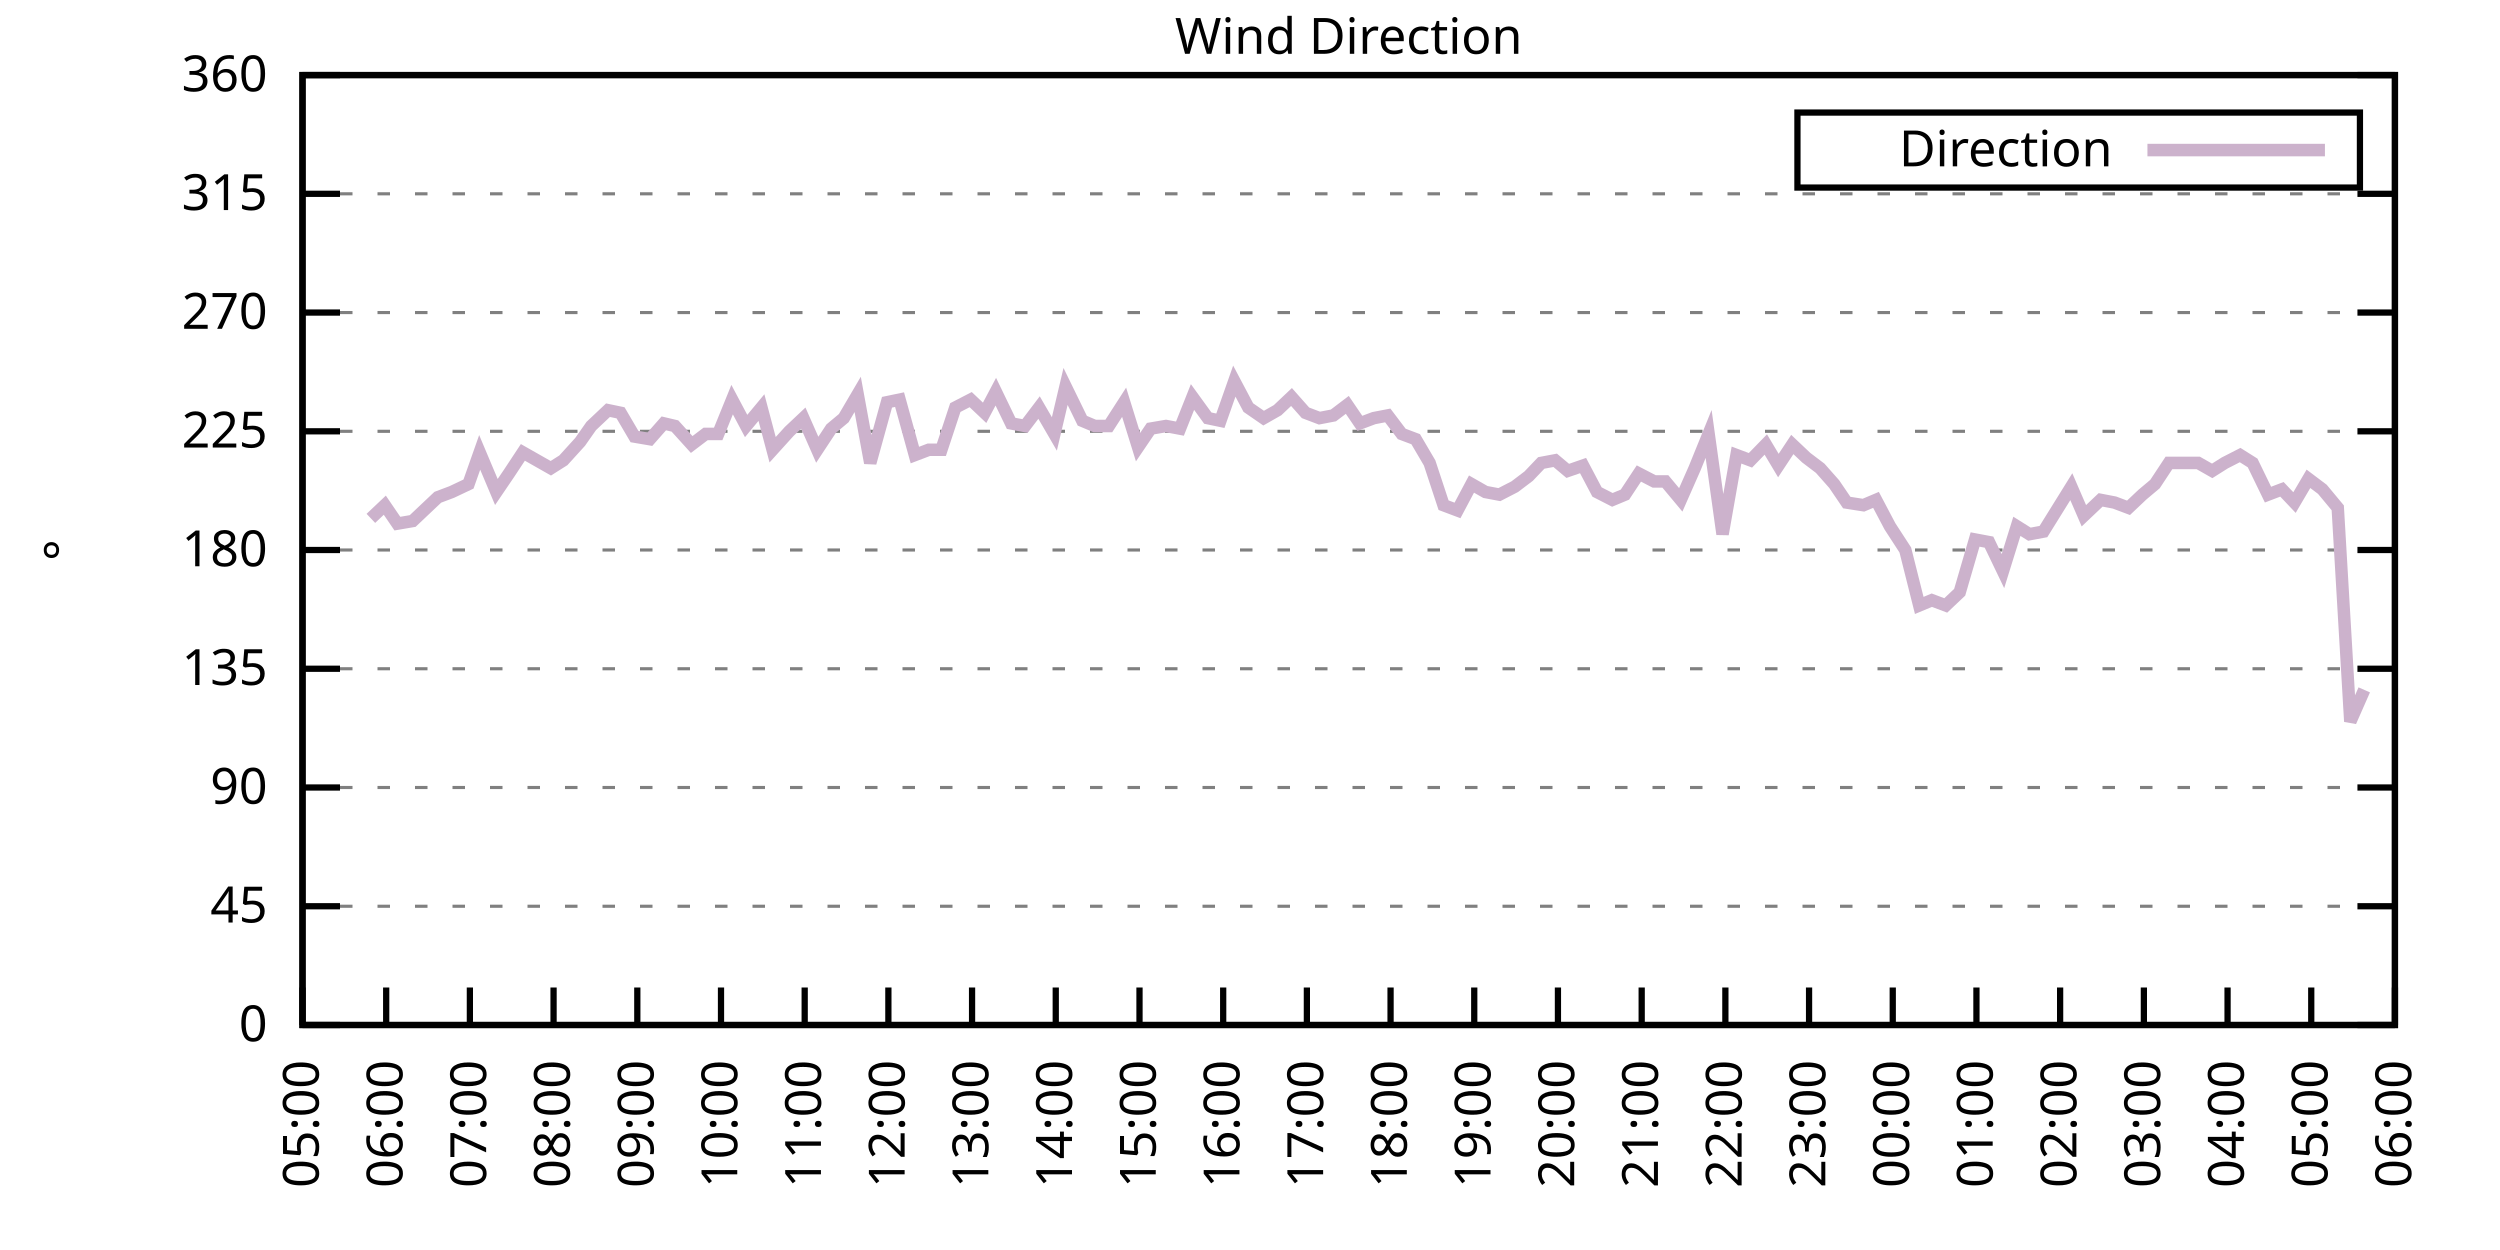
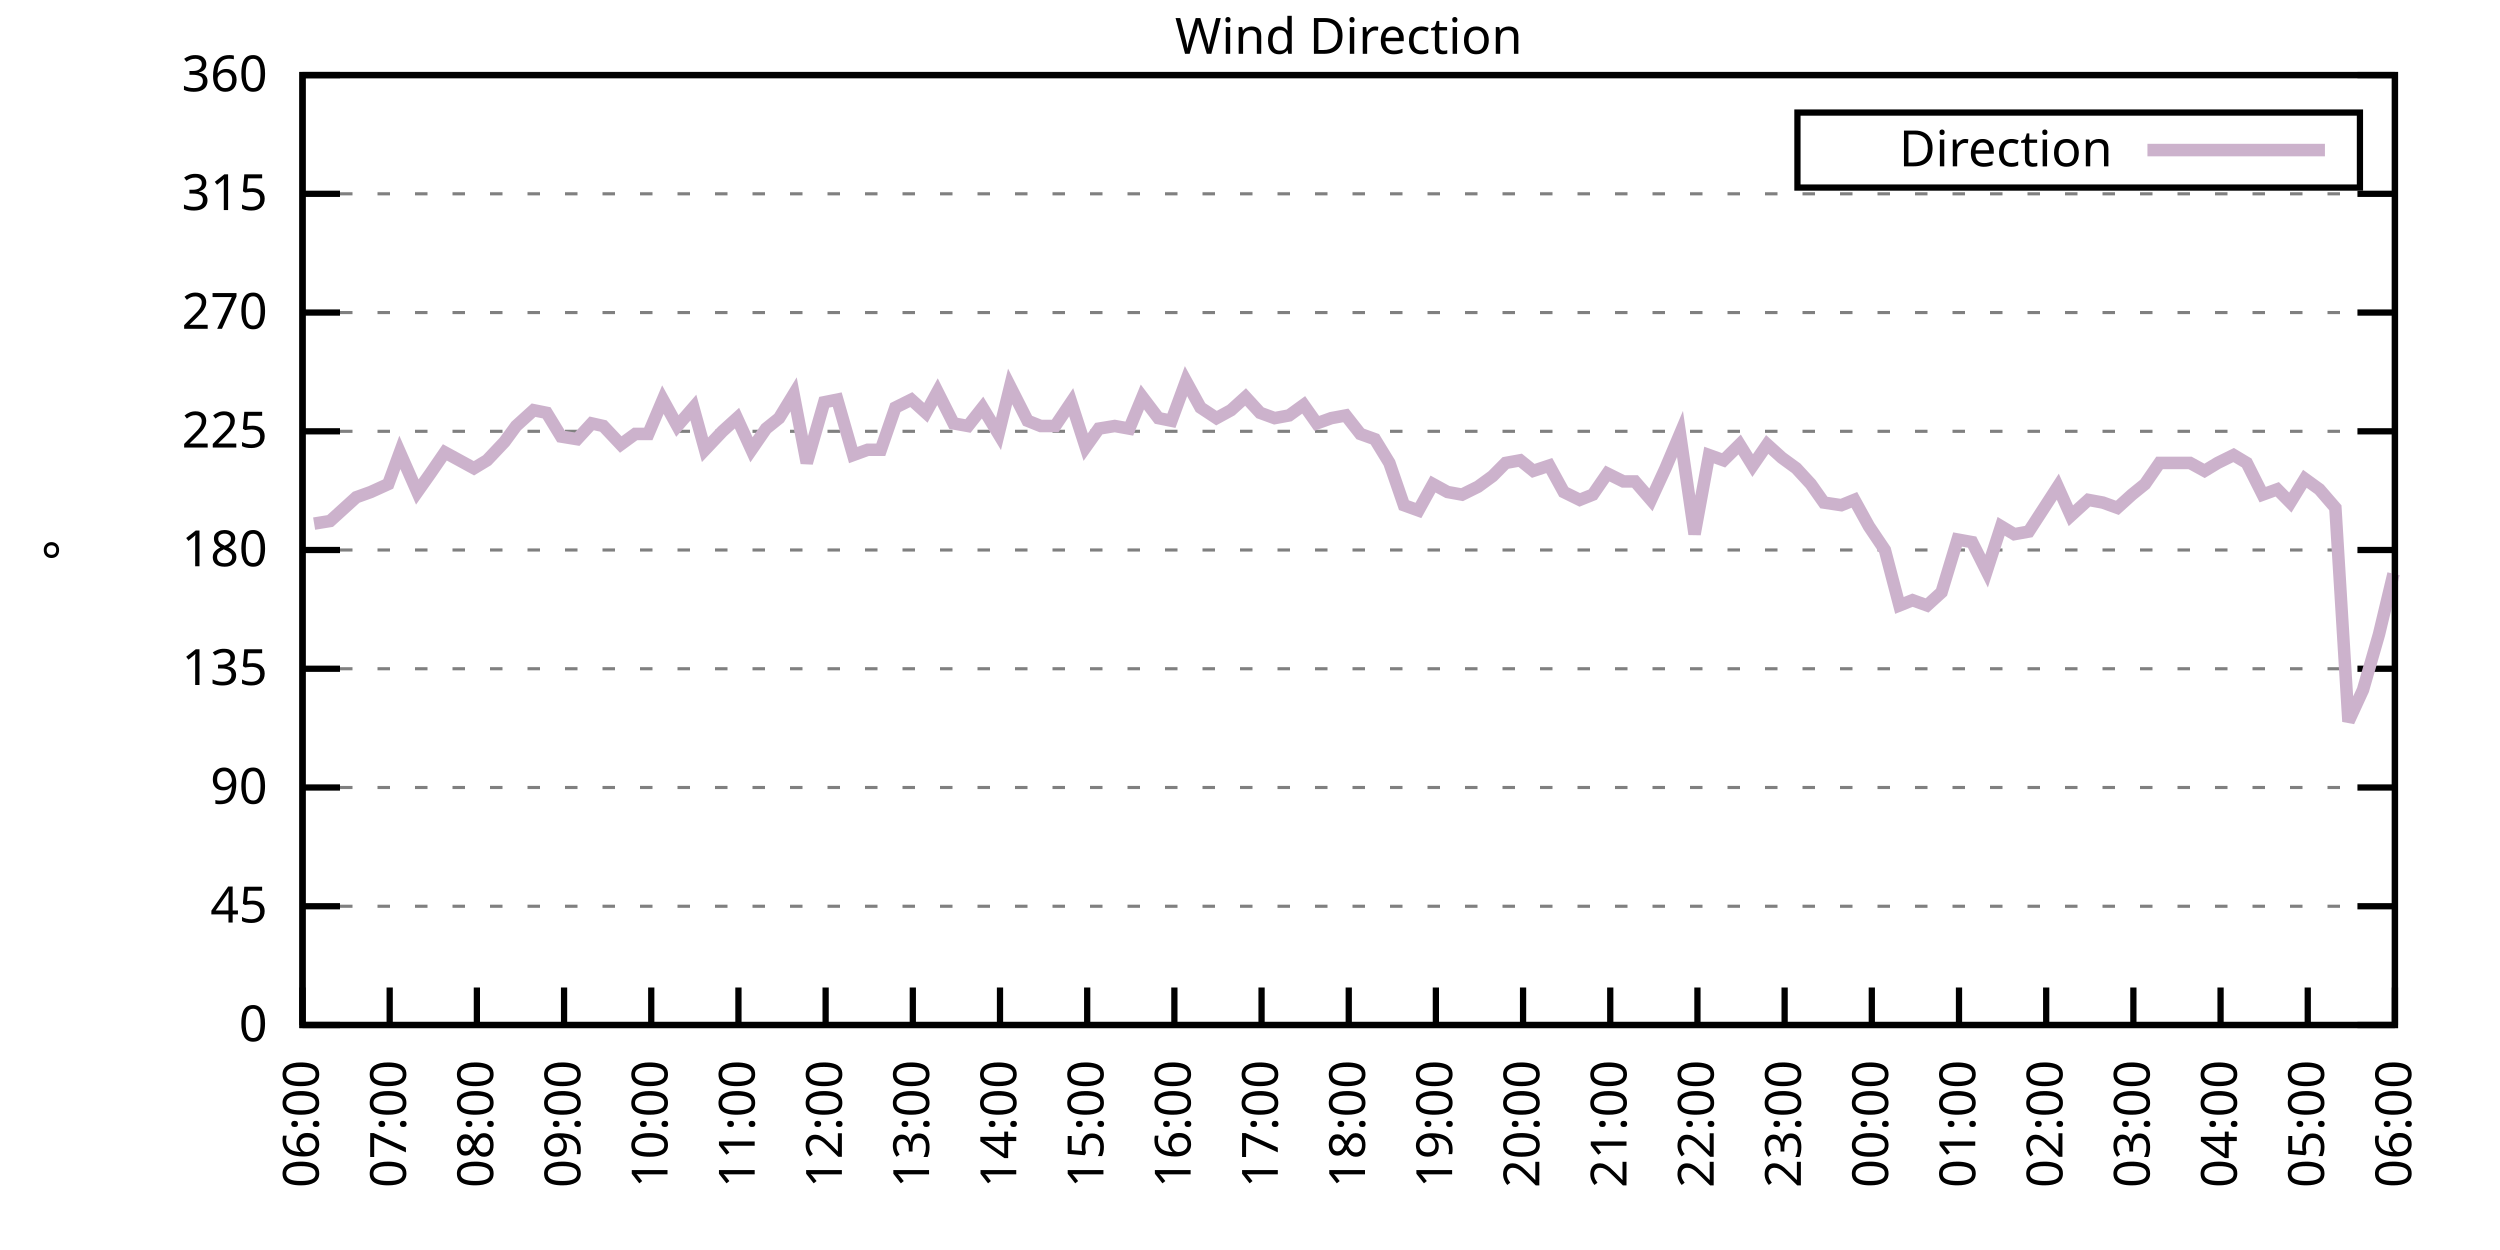
<svg xmlns="http://www.w3.org/2000/svg" xmlns:xlink="http://www.w3.org/1999/xlink" width="400" height="200" viewBox="0 0 400 200">
  <g id="gnuplot_canvas">
    <rect x="0" y="0" width="400" height="200" fill="none" />
    <defs>
      <circle id="gpDot" r="0.5" stroke-width="0.5" stroke="currentColor" />
      <path id="gpPt0" stroke-width="0.333" stroke="currentColor" d="M-1,0 h2 M0,-1 v2" />
      <path id="gpPt1" stroke-width="0.333" stroke="currentColor" d="M-1,-1 L1,1 M1,-1 L-1,1" />
      <path id="gpPt2" stroke-width="0.333" stroke="currentColor" d="M-1,0 L1,0 M0,-1 L0,1 M-1,-1 L1,1 M-1,1 L1,-1" />
      <rect id="gpPt3" stroke-width="0.333" stroke="currentColor" x="-1" y="-1" width="2" height="2" />
      <rect id="gpPt4" stroke-width="0.333" stroke="currentColor" fill="currentColor" x="-1" y="-1" width="2" height="2" />
      <circle id="gpPt5" stroke-width="0.333" stroke="currentColor" cx="0" cy="0" r="1" />
      <use xlink:href="#gpPt5" id="gpPt6" fill="currentColor" stroke="none" />
      <path id="gpPt7" stroke-width="0.333" stroke="currentColor" d="M0,-1.33 L-1.33,0.67 L1.33,0.67 z" />
      <use xlink:href="#gpPt7" id="gpPt8" fill="currentColor" stroke="none" />
      <use xlink:href="#gpPt7" id="gpPt9" stroke="currentColor" transform="rotate(180)" />
      <use xlink:href="#gpPt9" id="gpPt10" fill="currentColor" stroke="none" />
      <use xlink:href="#gpPt3" id="gpPt11" stroke="currentColor" transform="rotate(45)" />
      <use xlink:href="#gpPt11" id="gpPt12" fill="currentColor" stroke="none" />
      <path id="gpPt13" stroke-width="0.333" stroke="currentColor" d="M0,1.330 L1.265,0.411 L0.782,-1.067 L-0.782,-1.076 L-1.265,0.411 z" />
      <use xlink:href="#gpPt13" id="gpPt14" fill="currentColor" stroke="none" />
      <filter id="textbox" filterUnits="objectBoundingBox" x="0" y="0" height="1" width="1">
        <feFlood flood-color="white" flood-opacity="1" result="bgnd" />
        <feComposite in="SourceGraphic" in2="bgnd" operator="atop" />
      </filter>
      <filter id="greybox" filterUnits="objectBoundingBox" x="0" y="0" height="1" width="1">
        <feFlood flood-color="lightgrey" flood-opacity="1" result="grey" />
        <feComposite in="SourceGraphic" in2="grey" operator="atop" />
      </filter>
    </defs>
    <g fill="none" color="white" stroke="currentColor" stroke-width="1.00" stroke-linecap="butt" stroke-linejoin="miter">
</g>
    <g fill="none" color="black" stroke="currentColor" stroke-width="1.00" stroke-linecap="butt" stroke-linejoin="miter">
      <g stroke="none" shape-rendering="crispEdges">
        <polygon fill="rgb(255, 255, 255)" points="48.40,164.00 383.18,164.00 383.18,12.02 48.40,12.02 " />
      </g>
    </g>
    <g fill="none" color="black" stroke="currentColor" stroke-width="1.00" stroke-linecap="butt" stroke-linejoin="miter">
</g>
    <g fill="none" color="black" stroke="black" stroke-width="0.50" stroke-linecap="butt" stroke-linejoin="miter">
</g>
    <g fill="none" color="gray" stroke="currentColor" stroke-width="0.50" stroke-linecap="butt" stroke-linejoin="miter">
      <path stroke="gray" stroke-dasharray="2,4" class="gridline" d="M48.40,164.00 L383.19,164.00  " />
    </g>
    <g fill="none" color="gray" stroke="gray" stroke-width="1.00" stroke-linecap="butt" stroke-linejoin="miter">
</g>
    <g fill="none" color="black" stroke="currentColor" stroke-width="1.00" stroke-linecap="butt" stroke-linejoin="miter">
      <path stroke="black" d="M48.40,164.00 L54.40,164.00 M383.19,164.00 L377.19,164.00  " />
      <g transform="translate(42.80,166.60)" stroke="none" fill="black" font-family="Sans" font-size="8.00" text-anchor="end">
        <text>
          <tspan font-family="Sans"> 0</tspan>
        </text>
      </g>
    </g>
    <g fill="none" color="black" stroke="currentColor" stroke-width="1.00" stroke-linecap="butt" stroke-linejoin="miter">
</g>
    <g fill="none" color="black" stroke="black" stroke-width="0.50" stroke-linecap="butt" stroke-linejoin="miter">
</g>
    <g fill="none" color="gray" stroke="currentColor" stroke-width="0.50" stroke-linecap="butt" stroke-linejoin="miter">
      <path stroke="gray" stroke-dasharray="2,4" class="gridline" d="M48.40,145.00 L383.19,145.00  " />
    </g>
    <g fill="none" color="gray" stroke="gray" stroke-width="1.00" stroke-linecap="butt" stroke-linejoin="miter">
</g>
    <g fill="none" color="black" stroke="currentColor" stroke-width="1.00" stroke-linecap="butt" stroke-linejoin="miter">
      <path stroke="black" d="M48.40,145.00 L54.40,145.00 M383.19,145.00 L377.19,145.00  " />
      <g transform="translate(42.80,147.60)" stroke="none" fill="black" font-family="Sans" font-size="8.00" text-anchor="end">
        <text>
          <tspan font-family="Sans"> 45</tspan>
        </text>
      </g>
    </g>
    <g fill="none" color="black" stroke="currentColor" stroke-width="1.00" stroke-linecap="butt" stroke-linejoin="miter">
</g>
    <g fill="none" color="black" stroke="black" stroke-width="0.50" stroke-linecap="butt" stroke-linejoin="miter">
</g>
    <g fill="none" color="gray" stroke="currentColor" stroke-width="0.50" stroke-linecap="butt" stroke-linejoin="miter">
      <path stroke="gray" stroke-dasharray="2,4" class="gridline" d="M48.40,126.00 L383.19,126.00  " />
    </g>
    <g fill="none" color="gray" stroke="gray" stroke-width="1.00" stroke-linecap="butt" stroke-linejoin="miter">
</g>
    <g fill="none" color="black" stroke="currentColor" stroke-width="1.00" stroke-linecap="butt" stroke-linejoin="miter">
      <path stroke="black" d="M48.40,126.00 L54.40,126.00 M383.19,126.00 L377.19,126.00  " />
      <g transform="translate(42.80,128.60)" stroke="none" fill="black" font-family="Sans" font-size="8.00" text-anchor="end">
        <text>
          <tspan font-family="Sans"> 90</tspan>
        </text>
      </g>
    </g>
    <g fill="none" color="black" stroke="currentColor" stroke-width="1.00" stroke-linecap="butt" stroke-linejoin="miter">
</g>
    <g fill="none" color="black" stroke="black" stroke-width="0.50" stroke-linecap="butt" stroke-linejoin="miter">
</g>
    <g fill="none" color="gray" stroke="currentColor" stroke-width="0.50" stroke-linecap="butt" stroke-linejoin="miter">
      <path stroke="gray" stroke-dasharray="2,4" class="gridline" d="M48.40,107.00 L383.19,107.00  " />
    </g>
    <g fill="none" color="gray" stroke="gray" stroke-width="1.00" stroke-linecap="butt" stroke-linejoin="miter">
</g>
    <g fill="none" color="black" stroke="currentColor" stroke-width="1.00" stroke-linecap="butt" stroke-linejoin="miter">
      <path stroke="black" d="M48.40,107.00 L54.40,107.00 M383.19,107.00 L377.19,107.00  " />
      <g transform="translate(42.80,109.60)" stroke="none" fill="black" font-family="Sans" font-size="8.00" text-anchor="end">
        <text>
          <tspan font-family="Sans"> 135</tspan>
        </text>
      </g>
    </g>
    <g fill="none" color="black" stroke="currentColor" stroke-width="1.00" stroke-linecap="butt" stroke-linejoin="miter">
</g>
    <g fill="none" color="black" stroke="black" stroke-width="0.50" stroke-linecap="butt" stroke-linejoin="miter">
</g>
    <g fill="none" color="gray" stroke="currentColor" stroke-width="0.50" stroke-linecap="butt" stroke-linejoin="miter">
      <path stroke="gray" stroke-dasharray="2,4" class="gridline" d="M48.40,88.00 L383.19,88.00  " />
    </g>
    <g fill="none" color="gray" stroke="gray" stroke-width="1.00" stroke-linecap="butt" stroke-linejoin="miter">
</g>
    <g fill="none" color="black" stroke="currentColor" stroke-width="1.00" stroke-linecap="butt" stroke-linejoin="miter">
      <path stroke="black" d="M48.40,88.00 L54.40,88.00 M383.19,88.00 L377.19,88.00  " />
      <g transform="translate(42.80,90.60)" stroke="none" fill="black" font-family="Sans" font-size="8.00" text-anchor="end">
        <text>
          <tspan font-family="Sans"> 180</tspan>
        </text>
      </g>
    </g>
    <g fill="none" color="black" stroke="currentColor" stroke-width="1.00" stroke-linecap="butt" stroke-linejoin="miter">
</g>
    <g fill="none" color="black" stroke="black" stroke-width="0.50" stroke-linecap="butt" stroke-linejoin="miter">
</g>
    <g fill="none" color="gray" stroke="currentColor" stroke-width="0.50" stroke-linecap="butt" stroke-linejoin="miter">
      <path stroke="gray" stroke-dasharray="2,4" class="gridline" d="M48.40,69.01 L383.19,69.01  " />
    </g>
    <g fill="none" color="gray" stroke="gray" stroke-width="1.00" stroke-linecap="butt" stroke-linejoin="miter">
</g>
    <g fill="none" color="black" stroke="currentColor" stroke-width="1.00" stroke-linecap="butt" stroke-linejoin="miter">
      <path stroke="black" d="M48.40,69.01 L54.40,69.01 M383.19,69.01 L377.19,69.01  " />
      <g transform="translate(42.80,71.61)" stroke="none" fill="black" font-family="Sans" font-size="8.00" text-anchor="end">
        <text>
          <tspan font-family="Sans"> 225</tspan>
        </text>
      </g>
    </g>
    <g fill="none" color="black" stroke="currentColor" stroke-width="1.00" stroke-linecap="butt" stroke-linejoin="miter">
</g>
    <g fill="none" color="black" stroke="black" stroke-width="0.50" stroke-linecap="butt" stroke-linejoin="miter">
</g>
    <g fill="none" color="gray" stroke="currentColor" stroke-width="0.50" stroke-linecap="butt" stroke-linejoin="miter">
      <path stroke="gray" stroke-dasharray="2,4" class="gridline" d="M48.40,50.01 L383.19,50.01  " />
    </g>
    <g fill="none" color="gray" stroke="gray" stroke-width="1.00" stroke-linecap="butt" stroke-linejoin="miter">
</g>
    <g fill="none" color="black" stroke="currentColor" stroke-width="1.00" stroke-linecap="butt" stroke-linejoin="miter">
      <path stroke="black" d="M48.40,50.01 L54.40,50.01 M383.19,50.01 L377.19,50.01  " />
      <g transform="translate(42.80,52.61)" stroke="none" fill="black" font-family="Sans" font-size="8.00" text-anchor="end">
        <text>
          <tspan font-family="Sans"> 270</tspan>
        </text>
      </g>
    </g>
    <g fill="none" color="black" stroke="currentColor" stroke-width="1.00" stroke-linecap="butt" stroke-linejoin="miter">
</g>
    <g fill="none" color="black" stroke="black" stroke-width="0.50" stroke-linecap="butt" stroke-linejoin="miter">
</g>
    <g fill="none" color="gray" stroke="currentColor" stroke-width="0.50" stroke-linecap="butt" stroke-linejoin="miter">
      <path stroke="gray" stroke-dasharray="2,4" class="gridline" d="M48.40,31.01 L383.19,31.01  " />
    </g>
    <g fill="none" color="gray" stroke="gray" stroke-width="1.00" stroke-linecap="butt" stroke-linejoin="miter">
</g>
    <g fill="none" color="black" stroke="currentColor" stroke-width="1.00" stroke-linecap="butt" stroke-linejoin="miter">
      <path stroke="black" d="M48.40,31.01 L54.40,31.01 M383.19,31.01 L377.19,31.01  " />
      <g transform="translate(42.80,33.61)" stroke="none" fill="black" font-family="Sans" font-size="8.00" text-anchor="end">
        <text>
          <tspan font-family="Sans"> 315</tspan>
        </text>
      </g>
    </g>
    <g fill="none" color="black" stroke="currentColor" stroke-width="1.00" stroke-linecap="butt" stroke-linejoin="miter">
</g>
    <g fill="none" color="black" stroke="black" stroke-width="0.50" stroke-linecap="butt" stroke-linejoin="miter">
</g>
    <g fill="none" color="gray" stroke="currentColor" stroke-width="0.50" stroke-linecap="butt" stroke-linejoin="miter">
      <path stroke="gray" stroke-dasharray="2,4" class="gridline" d="M48.40,12.01 L383.19,12.01  " />
    </g>
    <g fill="none" color="gray" stroke="gray" stroke-width="1.00" stroke-linecap="butt" stroke-linejoin="miter">
</g>
    <g fill="none" color="black" stroke="currentColor" stroke-width="1.00" stroke-linecap="butt" stroke-linejoin="miter">
      <path stroke="black" d="M48.40,12.01 L54.40,12.01 M383.19,12.01 L377.19,12.01  " />
      <g transform="translate(42.80,14.61)" stroke="none" fill="black" font-family="Sans" font-size="8.00" text-anchor="end">
        <text>
          <tspan font-family="Sans"> 360</tspan>
        </text>
      </g>
    </g>
    <g fill="none" color="black" stroke="currentColor" stroke-width="1.00" stroke-linecap="butt" stroke-linejoin="miter">
      <path stroke="black" d="M48.40,164.00 L48.40,158.00  " />
      <g transform="translate(51.00,169.60) rotate(270.00)" stroke="none" fill="black" font-family="Sans" font-size="8.00" text-anchor="end">
        <text>
-           <tspan font-family="Sans">05:00</tspan>
-         </text>
-       </g>
-     </g>
-     <g fill="none" color="black" stroke="currentColor" stroke-width="1.00" stroke-linecap="butt" stroke-linejoin="miter">
-       <path stroke="black" d="M61.79,164.00 L61.79,158.00  " />
-       <g transform="translate(64.39,169.60) rotate(270.00)" stroke="none" fill="black" font-family="Sans" font-size="8.00" text-anchor="end">
-         <text>
          <tspan font-family="Sans">06:00</tspan>
        </text>
      </g>
    </g>
    <g fill="none" color="black" stroke="currentColor" stroke-width="1.00" stroke-linecap="butt" stroke-linejoin="miter">
-       <path stroke="black" d="M75.18,164.00 L75.18,158.00  " />
-       <g transform="translate(77.78,169.60) rotate(270.00)" stroke="none" fill="black" font-family="Sans" font-size="8.00" text-anchor="end">
+       <path stroke="black" d="M62.35,164.00 L62.35,158.00  " />
+       <g transform="translate(64.95,169.60) rotate(270.00)" stroke="none" fill="black" font-family="Sans" font-size="8.00" text-anchor="end">
        <text>
          <tspan font-family="Sans">07:00</tspan>
        </text>
      </g>
    </g>
    <g fill="none" color="black" stroke="currentColor" stroke-width="1.00" stroke-linecap="butt" stroke-linejoin="miter">
-       <path stroke="black" d="M88.57,164.00 L88.57,158.00  " />
-       <g transform="translate(91.17,169.60) rotate(270.00)" stroke="none" fill="black" font-family="Sans" font-size="8.00" text-anchor="end">
+       <path stroke="black" d="M76.30,164.00 L76.30,158.00  " />
+       <g transform="translate(78.90,169.60) rotate(270.00)" stroke="none" fill="black" font-family="Sans" font-size="8.00" text-anchor="end">
        <text>
          <tspan font-family="Sans">08:00</tspan>
        </text>
      </g>
    </g>
    <g fill="none" color="black" stroke="currentColor" stroke-width="1.00" stroke-linecap="butt" stroke-linejoin="miter">
-       <path stroke="black" d="M101.97,164.00 L101.97,158.00  " />
-       <g transform="translate(104.57,169.60) rotate(270.00)" stroke="none" fill="black" font-family="Sans" font-size="8.00" text-anchor="end">
+       <path stroke="black" d="M90.25,164.00 L90.25,158.00  " />
+       <g transform="translate(92.85,169.60) rotate(270.00)" stroke="none" fill="black" font-family="Sans" font-size="8.00" text-anchor="end">
        <text>
          <tspan font-family="Sans">09:00</tspan>
        </text>
      </g>
    </g>
    <g fill="none" color="black" stroke="currentColor" stroke-width="1.00" stroke-linecap="butt" stroke-linejoin="miter">
-       <path stroke="black" d="M115.36,164.00 L115.36,158.00  " />
-       <g transform="translate(117.96,169.60) rotate(270.00)" stroke="none" fill="black" font-family="Sans" font-size="8.00" text-anchor="end">
+       <path stroke="black" d="M104.20,164.00 L104.20,158.00  " />
+       <g transform="translate(106.80,169.60) rotate(270.00)" stroke="none" fill="black" font-family="Sans" font-size="8.00" text-anchor="end">
        <text>
          <tspan font-family="Sans">10:00</tspan>
        </text>
      </g>
    </g>
    <g fill="none" color="black" stroke="currentColor" stroke-width="1.00" stroke-linecap="butt" stroke-linejoin="miter">
-       <path stroke="black" d="M128.75,164.00 L128.75,158.00  " />
-       <g transform="translate(131.35,169.60) rotate(270.00)" stroke="none" fill="black" font-family="Sans" font-size="8.00" text-anchor="end">
+       <path stroke="black" d="M118.15,164.00 L118.15,158.00  " />
+       <g transform="translate(120.75,169.60) rotate(270.00)" stroke="none" fill="black" font-family="Sans" font-size="8.00" text-anchor="end">
        <text>
          <tspan font-family="Sans">11:00</tspan>
        </text>
      </g>
    </g>
    <g fill="none" color="black" stroke="currentColor" stroke-width="1.00" stroke-linecap="butt" stroke-linejoin="miter">
-       <path stroke="black" d="M142.14,164.00 L142.14,158.00  " />
-       <g transform="translate(144.74,169.60) rotate(270.00)" stroke="none" fill="black" font-family="Sans" font-size="8.00" text-anchor="end">
+       <path stroke="black" d="M132.10,164.00 L132.10,158.00  " />
+       <g transform="translate(134.70,169.60) rotate(270.00)" stroke="none" fill="black" font-family="Sans" font-size="8.00" text-anchor="end">
        <text>
          <tspan font-family="Sans">12:00</tspan>
        </text>
      </g>
    </g>
    <g fill="none" color="black" stroke="currentColor" stroke-width="1.00" stroke-linecap="butt" stroke-linejoin="miter">
-       <path stroke="black" d="M155.53,164.00 L155.53,158.00  " />
-       <g transform="translate(158.13,169.60) rotate(270.00)" stroke="none" fill="black" font-family="Sans" font-size="8.00" text-anchor="end">
+       <path stroke="black" d="M146.05,164.00 L146.05,158.00  " />
+       <g transform="translate(148.65,169.60) rotate(270.00)" stroke="none" fill="black" font-family="Sans" font-size="8.00" text-anchor="end">
        <text>
          <tspan font-family="Sans">13:00</tspan>
        </text>
      </g>
    </g>
    <g fill="none" color="black" stroke="currentColor" stroke-width="1.00" stroke-linecap="butt" stroke-linejoin="miter">
-       <path stroke="black" d="M168.92,164.00 L168.92,158.00  " />
-       <g transform="translate(171.52,169.60) rotate(270.00)" stroke="none" fill="black" font-family="Sans" font-size="8.00" text-anchor="end">
+       <path stroke="black" d="M160.00,164.00 L160.00,158.00  " />
+       <g transform="translate(162.60,169.60) rotate(270.00)" stroke="none" fill="black" font-family="Sans" font-size="8.00" text-anchor="end">
        <text>
          <tspan font-family="Sans">14:00</tspan>
        </text>
      </g>
    </g>
    <g fill="none" color="black" stroke="currentColor" stroke-width="1.00" stroke-linecap="butt" stroke-linejoin="miter">
-       <path stroke="black" d="M182.32,164.00 L182.32,158.00  " />
-       <g transform="translate(184.92,169.60) rotate(270.00)" stroke="none" fill="black" font-family="Sans" font-size="8.00" text-anchor="end">
+       <path stroke="black" d="M173.95,164.00 L173.95,158.00  " />
+       <g transform="translate(176.55,169.60) rotate(270.00)" stroke="none" fill="black" font-family="Sans" font-size="8.00" text-anchor="end">
        <text>
          <tspan font-family="Sans">15:00</tspan>
        </text>
      </g>
    </g>
    <g fill="none" color="black" stroke="currentColor" stroke-width="1.00" stroke-linecap="butt" stroke-linejoin="miter">
-       <path stroke="black" d="M195.71,164.00 L195.71,158.00  " />
-       <g transform="translate(198.31,169.60) rotate(270.00)" stroke="none" fill="black" font-family="Sans" font-size="8.00" text-anchor="end">
+       <path stroke="black" d="M187.90,164.00 L187.90,158.00  " />
+       <g transform="translate(190.50,169.60) rotate(270.00)" stroke="none" fill="black" font-family="Sans" font-size="8.00" text-anchor="end">
        <text>
          <tspan font-family="Sans">16:00</tspan>
        </text>
      </g>
    </g>
    <g fill="none" color="black" stroke="currentColor" stroke-width="1.00" stroke-linecap="butt" stroke-linejoin="miter">
-       <path stroke="black" d="M209.10,164.00 L209.10,158.00  " />
-       <g transform="translate(211.70,169.60) rotate(270.00)" stroke="none" fill="black" font-family="Sans" font-size="8.00" text-anchor="end">
+       <path stroke="black" d="M201.85,164.00 L201.85,158.00  " />
+       <g transform="translate(204.45,169.60) rotate(270.00)" stroke="none" fill="black" font-family="Sans" font-size="8.00" text-anchor="end">
        <text>
          <tspan font-family="Sans">17:00</tspan>
        </text>
      </g>
    </g>
    <g fill="none" color="black" stroke="currentColor" stroke-width="1.00" stroke-linecap="butt" stroke-linejoin="miter">
-       <path stroke="black" d="M222.49,164.00 L222.49,158.00  " />
-       <g transform="translate(225.09,169.60) rotate(270.00)" stroke="none" fill="black" font-family="Sans" font-size="8.00" text-anchor="end">
+       <path stroke="black" d="M215.80,164.00 L215.80,158.00  " />
+       <g transform="translate(218.40,169.60) rotate(270.00)" stroke="none" fill="black" font-family="Sans" font-size="8.00" text-anchor="end">
        <text>
          <tspan font-family="Sans">18:00</tspan>
        </text>
      </g>
    </g>
    <g fill="none" color="black" stroke="currentColor" stroke-width="1.00" stroke-linecap="butt" stroke-linejoin="miter">
-       <path stroke="black" d="M235.88,164.00 L235.88,158.00  " />
-       <g transform="translate(238.48,169.60) rotate(270.00)" stroke="none" fill="black" font-family="Sans" font-size="8.00" text-anchor="end">
+       <path stroke="black" d="M229.74,164.00 L229.74,158.00  " />
+       <g transform="translate(232.34,169.60) rotate(270.00)" stroke="none" fill="black" font-family="Sans" font-size="8.00" text-anchor="end">
        <text>
          <tspan font-family="Sans">19:00</tspan>
        </text>
      </g>
    </g>
    <g fill="none" color="black" stroke="currentColor" stroke-width="1.00" stroke-linecap="butt" stroke-linejoin="miter">
-       <path stroke="black" d="M249.27,164.00 L249.27,158.00  " />
-       <g transform="translate(251.87,169.60) rotate(270.00)" stroke="none" fill="black" font-family="Sans" font-size="8.00" text-anchor="end">
+       <path stroke="black" d="M243.69,164.00 L243.69,158.00  " />
+       <g transform="translate(246.29,169.60) rotate(270.00)" stroke="none" fill="black" font-family="Sans" font-size="8.00" text-anchor="end">
        <text>
          <tspan font-family="Sans">20:00</tspan>
        </text>
      </g>
    </g>
    <g fill="none" color="black" stroke="currentColor" stroke-width="1.00" stroke-linecap="butt" stroke-linejoin="miter">
-       <path stroke="black" d="M262.67,164.00 L262.67,158.00  " />
-       <g transform="translate(265.27,169.60) rotate(270.00)" stroke="none" fill="black" font-family="Sans" font-size="8.00" text-anchor="end">
+       <path stroke="black" d="M257.64,164.00 L257.64,158.00  " />
+       <g transform="translate(260.24,169.60) rotate(270.00)" stroke="none" fill="black" font-family="Sans" font-size="8.00" text-anchor="end">
        <text>
          <tspan font-family="Sans">21:00</tspan>
        </text>
      </g>
    </g>
    <g fill="none" color="black" stroke="currentColor" stroke-width="1.00" stroke-linecap="butt" stroke-linejoin="miter">
-       <path stroke="black" d="M276.06,164.00 L276.06,158.00  " />
-       <g transform="translate(278.66,169.60) rotate(270.00)" stroke="none" fill="black" font-family="Sans" font-size="8.00" text-anchor="end">
+       <path stroke="black" d="M271.59,164.00 L271.59,158.00  " />
+       <g transform="translate(274.19,169.60) rotate(270.00)" stroke="none" fill="black" font-family="Sans" font-size="8.00" text-anchor="end">
        <text>
          <tspan font-family="Sans">22:00</tspan>
        </text>
      </g>
    </g>
    <g fill="none" color="black" stroke="currentColor" stroke-width="1.00" stroke-linecap="butt" stroke-linejoin="miter">
-       <path stroke="black" d="M289.45,164.00 L289.45,158.00  " />
-       <g transform="translate(292.05,169.60) rotate(270.00)" stroke="none" fill="black" font-family="Sans" font-size="8.00" text-anchor="end">
+       <path stroke="black" d="M285.54,164.00 L285.54,158.00  " />
+       <g transform="translate(288.14,169.60) rotate(270.00)" stroke="none" fill="black" font-family="Sans" font-size="8.00" text-anchor="end">
        <text>
          <tspan font-family="Sans">23:00</tspan>
        </text>
      </g>
    </g>
    <g fill="none" color="black" stroke="currentColor" stroke-width="1.00" stroke-linecap="butt" stroke-linejoin="miter">
-       <path stroke="black" d="M302.84,164.00 L302.84,158.00  " />
-       <g transform="translate(305.44,169.60) rotate(270.00)" stroke="none" fill="black" font-family="Sans" font-size="8.00" text-anchor="end">
+       <path stroke="black" d="M299.49,164.00 L299.49,158.00  " />
+       <g transform="translate(302.09,169.60) rotate(270.00)" stroke="none" fill="black" font-family="Sans" font-size="8.00" text-anchor="end">
        <text>
          <tspan font-family="Sans">00:00</tspan>
        </text>
      </g>
    </g>
    <g fill="none" color="black" stroke="currentColor" stroke-width="1.00" stroke-linecap="butt" stroke-linejoin="miter">
-       <path stroke="black" d="M316.23,164.00 L316.23,158.00  " />
-       <g transform="translate(318.83,169.60) rotate(270.00)" stroke="none" fill="black" font-family="Sans" font-size="8.00" text-anchor="end">
+       <path stroke="black" d="M313.44,164.00 L313.44,158.00  " />
+       <g transform="translate(316.04,169.60) rotate(270.00)" stroke="none" fill="black" font-family="Sans" font-size="8.00" text-anchor="end">
        <text>
          <tspan font-family="Sans">01:00</tspan>
        </text>
      </g>
    </g>
    <g fill="none" color="black" stroke="currentColor" stroke-width="1.00" stroke-linecap="butt" stroke-linejoin="miter">
-       <path stroke="black" d="M329.62,164.00 L329.62,158.00  " />
-       <g transform="translate(332.22,169.60) rotate(270.00)" stroke="none" fill="black" font-family="Sans" font-size="8.00" text-anchor="end">
+       <path stroke="black" d="M327.39,164.00 L327.39,158.00  " />
+       <g transform="translate(329.99,169.60) rotate(270.00)" stroke="none" fill="black" font-family="Sans" font-size="8.00" text-anchor="end">
        <text>
          <tspan font-family="Sans">02:00</tspan>
        </text>
      </g>
    </g>
    <g fill="none" color="black" stroke="currentColor" stroke-width="1.00" stroke-linecap="butt" stroke-linejoin="miter">
-       <path stroke="black" d="M343.02,164.00 L343.02,158.00  " />
-       <g transform="translate(345.62,169.60) rotate(270.00)" stroke="none" fill="black" font-family="Sans" font-size="8.00" text-anchor="end">
+       <path stroke="black" d="M341.34,164.00 L341.34,158.00  " />
+       <g transform="translate(343.94,169.60) rotate(270.00)" stroke="none" fill="black" font-family="Sans" font-size="8.00" text-anchor="end">
        <text>
          <tspan font-family="Sans">03:00</tspan>
        </text>
      </g>
    </g>
    <g fill="none" color="black" stroke="currentColor" stroke-width="1.00" stroke-linecap="butt" stroke-linejoin="miter">
-       <path stroke="black" d="M356.41,164.00 L356.41,158.00  " />
-       <g transform="translate(359.01,169.60) rotate(270.00)" stroke="none" fill="black" font-family="Sans" font-size="8.00" text-anchor="end">
+       <path stroke="black" d="M355.29,164.00 L355.29,158.00  " />
+       <g transform="translate(357.89,169.60) rotate(270.00)" stroke="none" fill="black" font-family="Sans" font-size="8.00" text-anchor="end">
        <text>
          <tspan font-family="Sans">04:00</tspan>
        </text>
      </g>
    </g>
    <g fill="none" color="black" stroke="currentColor" stroke-width="1.00" stroke-linecap="butt" stroke-linejoin="miter">
-       <path stroke="black" d="M369.80,164.00 L369.80,158.00  " />
-       <g transform="translate(372.40,169.60) rotate(270.00)" stroke="none" fill="black" font-family="Sans" font-size="8.00" text-anchor="end">
+       <path stroke="black" d="M369.24,164.00 L369.24,158.00  " />
+       <g transform="translate(371.84,169.60) rotate(270.00)" stroke="none" fill="black" font-family="Sans" font-size="8.00" text-anchor="end">
        <text>
          <tspan font-family="Sans">05:00</tspan>
        </text>
      </g>
    </g>
    <g fill="none" color="black" stroke="currentColor" stroke-width="1.00" stroke-linecap="butt" stroke-linejoin="miter">
      <path stroke="black" d="M383.19,164.00 L383.19,158.00  " />
      <g transform="translate(385.79,169.60) rotate(270.00)" stroke="none" fill="black" font-family="Sans" font-size="8.00" text-anchor="end">
        <text>
          <tspan font-family="Sans">06:00</tspan>
        </text>
      </g>
    </g>
    <g fill="none" color="black" stroke="currentColor" stroke-width="1.00" stroke-linecap="butt" stroke-linejoin="miter">
</g>
    <g fill="none" color="black" stroke="currentColor" stroke-width="1.00" stroke-linecap="butt" stroke-linejoin="miter">
      <path stroke="black" d="M48.40,12.01 L48.40,164.00 L383.19,164.00 L383.19,12.01 L48.40,12.01 Z  " />
    </g>
    <g fill="none" color="black" stroke="currentColor" stroke-width="1.00" stroke-linecap="butt" stroke-linejoin="miter">
</g>
    <g fill="none" color="black" stroke="currentColor" stroke-width="1.00" stroke-linecap="butt" stroke-linejoin="miter">
      <path stroke="black" d="M287.59,30.01 L287.59,18.01 L377.59,18.01 L377.59,30.01 L287.59,30.01 Z  " />
    </g>
    <g id="Wind_direction_plot_1">
      <g fill="none" color="white" stroke="black" stroke-width="2.00" stroke-linecap="butt" stroke-linejoin="miter">
</g>
      <g fill="none" color="black" stroke="currentColor" stroke-width="2.00" stroke-linecap="butt" stroke-linejoin="miter">
        <g transform="translate(337.99,26.61)" stroke="none" fill="black" font-family="Sans" font-size="8.00" text-anchor="end">
          <text>
            <tspan font-family="Sans">Direction</tspan>
          </text>
        </g>
      </g>
      <g fill="none" color="black" stroke="currentColor" stroke-width="2.00" stroke-linecap="butt" stroke-linejoin="miter">
-         <path stroke="rgb(204, 178, 204)" d="M343.59,24.01 L371.99,24.01 M59.34,82.94 L61.57,80.83 L63.58,83.78 L66.03,83.36 L68.26,81.25 L70.05,79.56   L72.28,78.72 L74.96,77.45 L76.75,72.38 L79.42,78.72 L81.43,75.76 L83.66,72.38 L88.13,74.92 L90.14,73.65   L92.82,70.70 L94.60,68.16 L97.28,65.63 L99.29,66.05 L101.52,69.85 L103.98,70.27 L106.21,67.74 L107.99,68.16   L110.67,71.12 L112.90,69.43 L114.91,69.43 L117.14,63.94 L119.38,68.16 L121.83,65.21 L123.62,71.96 L126.29,69.01   L128.53,66.90 L130.76,71.96 L132.99,68.58 L135.00,66.90 L137.23,63.10 L139.24,74.07 L141.92,64.36 L143.93,63.94   L146.38,72.81 L148.61,71.96 L150.62,71.96 L152.85,65.21 L155.31,63.94 L157.54,66.05 L159.33,62.67 L161.78,67.74   L164.01,68.16 L166.25,65.21 L168.70,69.43 L170.49,61.83 L173.17,67.32 L175.17,68.16 L177.41,68.16 L179.86,64.36   L182.09,71.54 L184.10,68.58 L186.56,68.16 L188.79,68.58 L190.80,63.52 L193.25,66.90 L195.26,67.32 L197.49,60.98   L199.73,65.21 L202.18,66.90 L204.41,65.63 L206.64,63.52 L208.88,66.05 L211.11,66.90 L213.34,66.47 L215.57,64.78   L217.58,67.74 L219.81,66.90 L222.04,66.47 L224.28,69.43 L226.51,70.27 L228.74,74.07 L230.97,80.83 L233.20,81.67   L235.44,77.45 L237.67,78.72 L239.90,79.14 L242.36,77.87 L244.59,76.18 L246.60,74.07 L248.83,73.65 L250.84,75.34   L253.29,74.49 L255.52,78.72 L257.98,79.98 L259.99,79.14 L262.22,75.76 L264.67,77.03 L266.46,77.03 L268.92,79.98   L271.15,74.92 L273.38,69.43 L275.61,85.47 L277.84,72.81 L280.07,73.65 L282.53,71.12 L284.54,74.49 L286.77,71.12   L289.00,73.23 L291.23,74.92 L293.47,77.45 L295.48,80.41 L298.15,80.83 L300.16,79.98 L302.39,84.21 L304.85,88.00   L307.08,96.87 L309.09,96.03 L311.32,96.87 L313.55,94.76 L316.01,86.32 L318.24,86.74 L320.47,91.38 L322.70,84.21   L324.71,85.47 L326.95,85.05 L331.41,77.87 L333.42,82.52 L336.10,79.98 L338.33,80.41 L340.56,81.25 L342.79,79.14   L344.80,77.45 L347.03,74.07 L349.49,74.07 L351.72,74.07 L353.95,75.34 L355.96,74.07 L358.42,72.81 L360.42,74.07   L362.88,79.14 L365.11,78.29 L367.12,80.41 L369.35,76.61 L371.58,78.29 L374.04,81.25 L376.05,115.45 L378.28,110.38    " />
+         <path stroke="rgb(204, 178, 204)" d="M343.59,24.01 L371.99,24.01 M50.26,83.78 L52.82,83.36 L55.14,81.25 L57.00,79.56 L59.33,78.72 L62.12,77.45   L63.98,72.38 L66.77,78.72 L68.86,75.76 L71.18,72.38 L75.83,74.92 L77.93,73.65 L80.72,70.70 L82.58,68.16   L85.37,65.63 L87.46,66.05 L89.78,69.85 L92.34,70.27 L94.67,67.74 L96.53,68.16 L99.32,71.12 L101.64,69.43   L103.73,69.43 L106.06,63.94 L108.38,68.16 L110.94,65.21 L112.80,71.96 L115.59,69.01 L117.92,66.90 L120.24,71.96   L122.57,68.58 L124.66,66.90 L126.98,63.10 L129.08,74.07 L131.87,64.36 L133.96,63.94 L136.51,72.81 L138.84,71.96   L140.93,71.96 L143.26,65.21 L145.81,63.94 L148.14,66.05 L150.00,62.67 L152.56,67.74 L154.88,68.16 L157.21,65.21   L159.76,69.43 L161.62,61.83 L164.41,67.32 L166.51,68.16 L168.83,68.16 L171.39,64.36 L173.71,71.54 L175.81,68.58   L178.36,68.16 L180.69,68.58 L182.78,63.52 L185.34,66.90 L187.43,67.32 L189.76,60.98 L192.08,65.21 L194.64,66.90   L196.96,65.63 L199.29,63.52 L201.61,66.05 L203.94,66.90 L206.26,66.47 L208.59,64.78 L210.68,67.74 L213.01,66.90   L215.33,66.47 L217.65,69.43 L219.98,70.27 L222.30,74.07 L224.63,80.83 L226.95,81.67 L229.28,77.45 L231.60,78.72   L233.93,79.14 L236.49,77.87 L238.81,76.18 L240.90,74.07 L243.23,73.65 L245.32,75.34 L247.88,74.49 L250.20,78.72   L252.76,79.98 L254.85,79.14 L257.18,75.76 L259.74,77.03 L261.60,77.03 L264.15,79.98 L266.48,74.92 L268.80,69.43   L271.13,85.47 L273.45,72.81 L275.78,73.65 L278.34,71.12 L280.43,74.49 L282.75,71.12 L285.08,73.23 L287.40,74.92   L289.73,77.45 L291.82,80.41 L294.61,80.83 L296.70,79.98 L299.03,84.21 L301.58,88.00 L303.91,96.87 L306.00,96.03   L308.33,96.87 L310.65,94.76 L313.21,86.32 L315.53,86.74 L317.86,91.38 L320.18,84.21 L322.28,85.47 L324.60,85.05   L329.25,77.87 L331.34,82.52 L334.13,79.98 L336.46,80.41 L338.78,81.25 L341.11,79.14 L343.20,77.45 L345.53,74.07   L348.08,74.07 L350.41,74.07 L352.73,75.34 L354.83,74.07 L357.38,72.81 L359.48,74.07 L362.03,79.14 L364.36,78.29   L366.45,80.41 L368.78,76.61 L371.10,78.29 L373.66,81.25 L375.75,115.45 L378.08,110.38 L380.63,101.52 L382.96,91.80    " />
      </g>
    </g>
    <g fill="none" color="black" stroke="currentColor" stroke-width="2.00" stroke-linecap="butt" stroke-linejoin="miter">
</g>
    <g fill="none" color="black" stroke="black" stroke-width="1.00" stroke-linecap="butt" stroke-linejoin="miter">
</g>
    <g fill="none" color="black" stroke="currentColor" stroke-width="1.00" stroke-linecap="butt" stroke-linejoin="miter">
      <path stroke="black" d="M48.40,12.01 L48.40,164.00 L383.19,164.00 L383.19,12.01 L48.40,12.01 Z  " />
      <g transform="translate(12.80,88.01) rotate(270.00)" stroke="none" fill="black" font-family="Sans" font-size="8.00" text-anchor="middle">
        <text>
          <tspan font-family="Sans">°</tspan>
        </text>
      </g>
    </g>
    <g fill="none" color="black" stroke="currentColor" stroke-width="1.00" stroke-linecap="butt" stroke-linejoin="miter">
</g>
    <g fill="none" color="black" stroke="currentColor" stroke-width="1.00" stroke-linecap="butt" stroke-linejoin="miter">
      <g transform="translate(215.79,8.61)" stroke="none" fill="black" font-family="Sans" font-size="8.00" text-anchor="middle">
        <text>
          <tspan font-family="Sans">Wind Direction</tspan>
        </text>
      </g>
    </g>
    <g fill="none" color="black" stroke="currentColor" stroke-width="1.00" stroke-linecap="butt" stroke-linejoin="miter">
</g>
  </g>
</svg>
